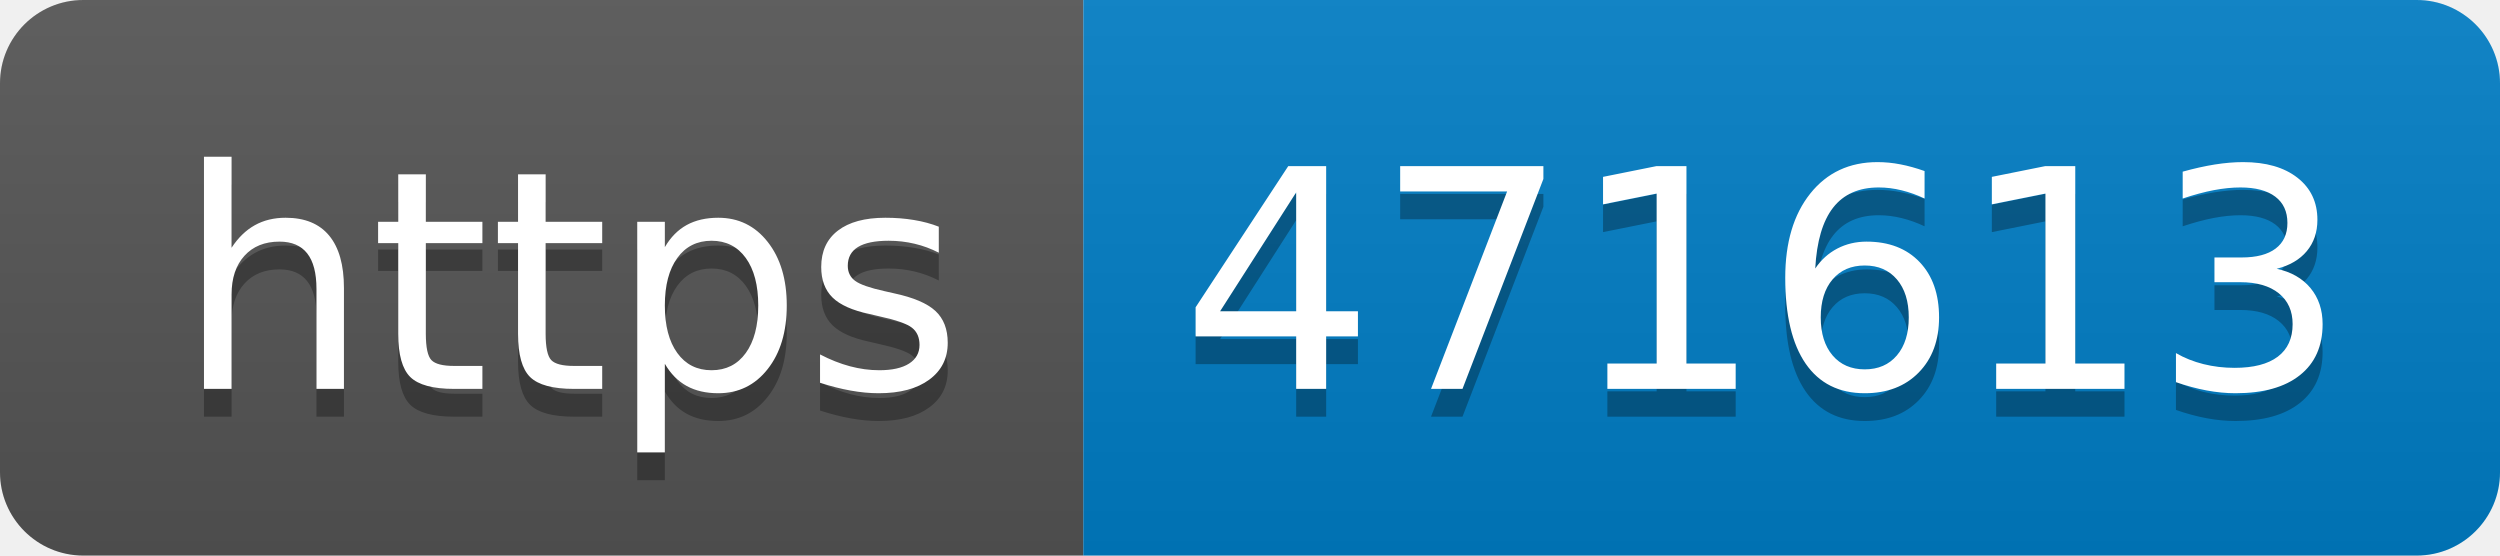
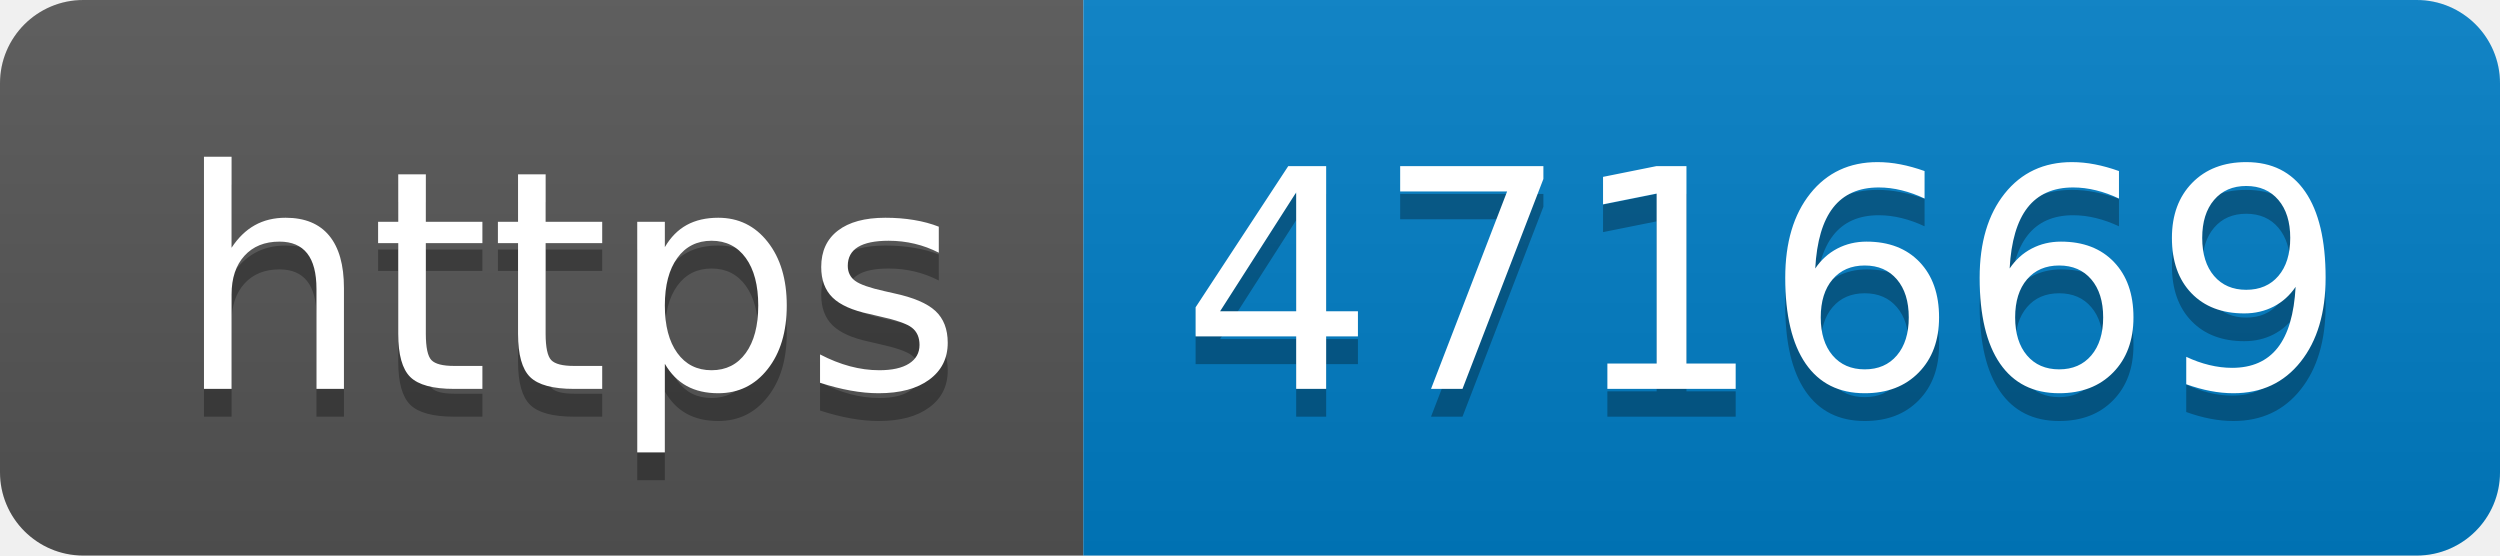
- <svg xmlns="http://www.w3.org/2000/svg" width="90" height="20" role="img" aria-label="https: 471613">
+ <svg xmlns="http://www.w3.org/2000/svg" width="90" height="20" role="img" aria-label="https: 471669">
  <linearGradient id="s" x2="0" y2="100%">
    <stop offset="0" stop-color="#bbb" stop-opacity=".1" />
    <stop offset="1" stop-opacity=".1" />
  </linearGradient>
  <clipPath id="r">
    <rect width="90" height="20" rx="3" fill="#fff" />
  </clipPath>
  <g clip-path="url(#r)">
    <rect width="39" height="20" fill="#555" />
    <rect x="39" width="51" height="20" fill="#007ec6" />
    <rect width="90" height="20" fill="url(#s)" />
  </g>
  <g fill="#fff" text-anchor="middle" font-family="Verdana,Geneva,DejaVu Sans,sans-serif" text-rendering="geometricPrecision" font-size="110">
    <text aria-hidden="true" x="205" y="150" fill="#010101" fill-opacity=".3" transform="scale(.1)" textLength="290">https</text>
    <text x="205" y="140" transform="scale(.1)" fill="#fff" textLength="290">https</text>
-     <text aria-hidden="true" x="635" y="150" fill="#010101" fill-opacity=".3" transform="scale(.1)" textLength="410">471613</text>
-     <text x="635" y="140" transform="scale(.1)" fill="#fff" textLength="410">471613</text>
+     <text aria-hidden="true" x="635" y="150" fill="#010101" fill-opacity=".3" transform="scale(.1)" textLength="410">471669</text>
+     <text x="635" y="140" transform="scale(.1)" fill="#fff" textLength="410">471669</text>
  </g>
</svg>
